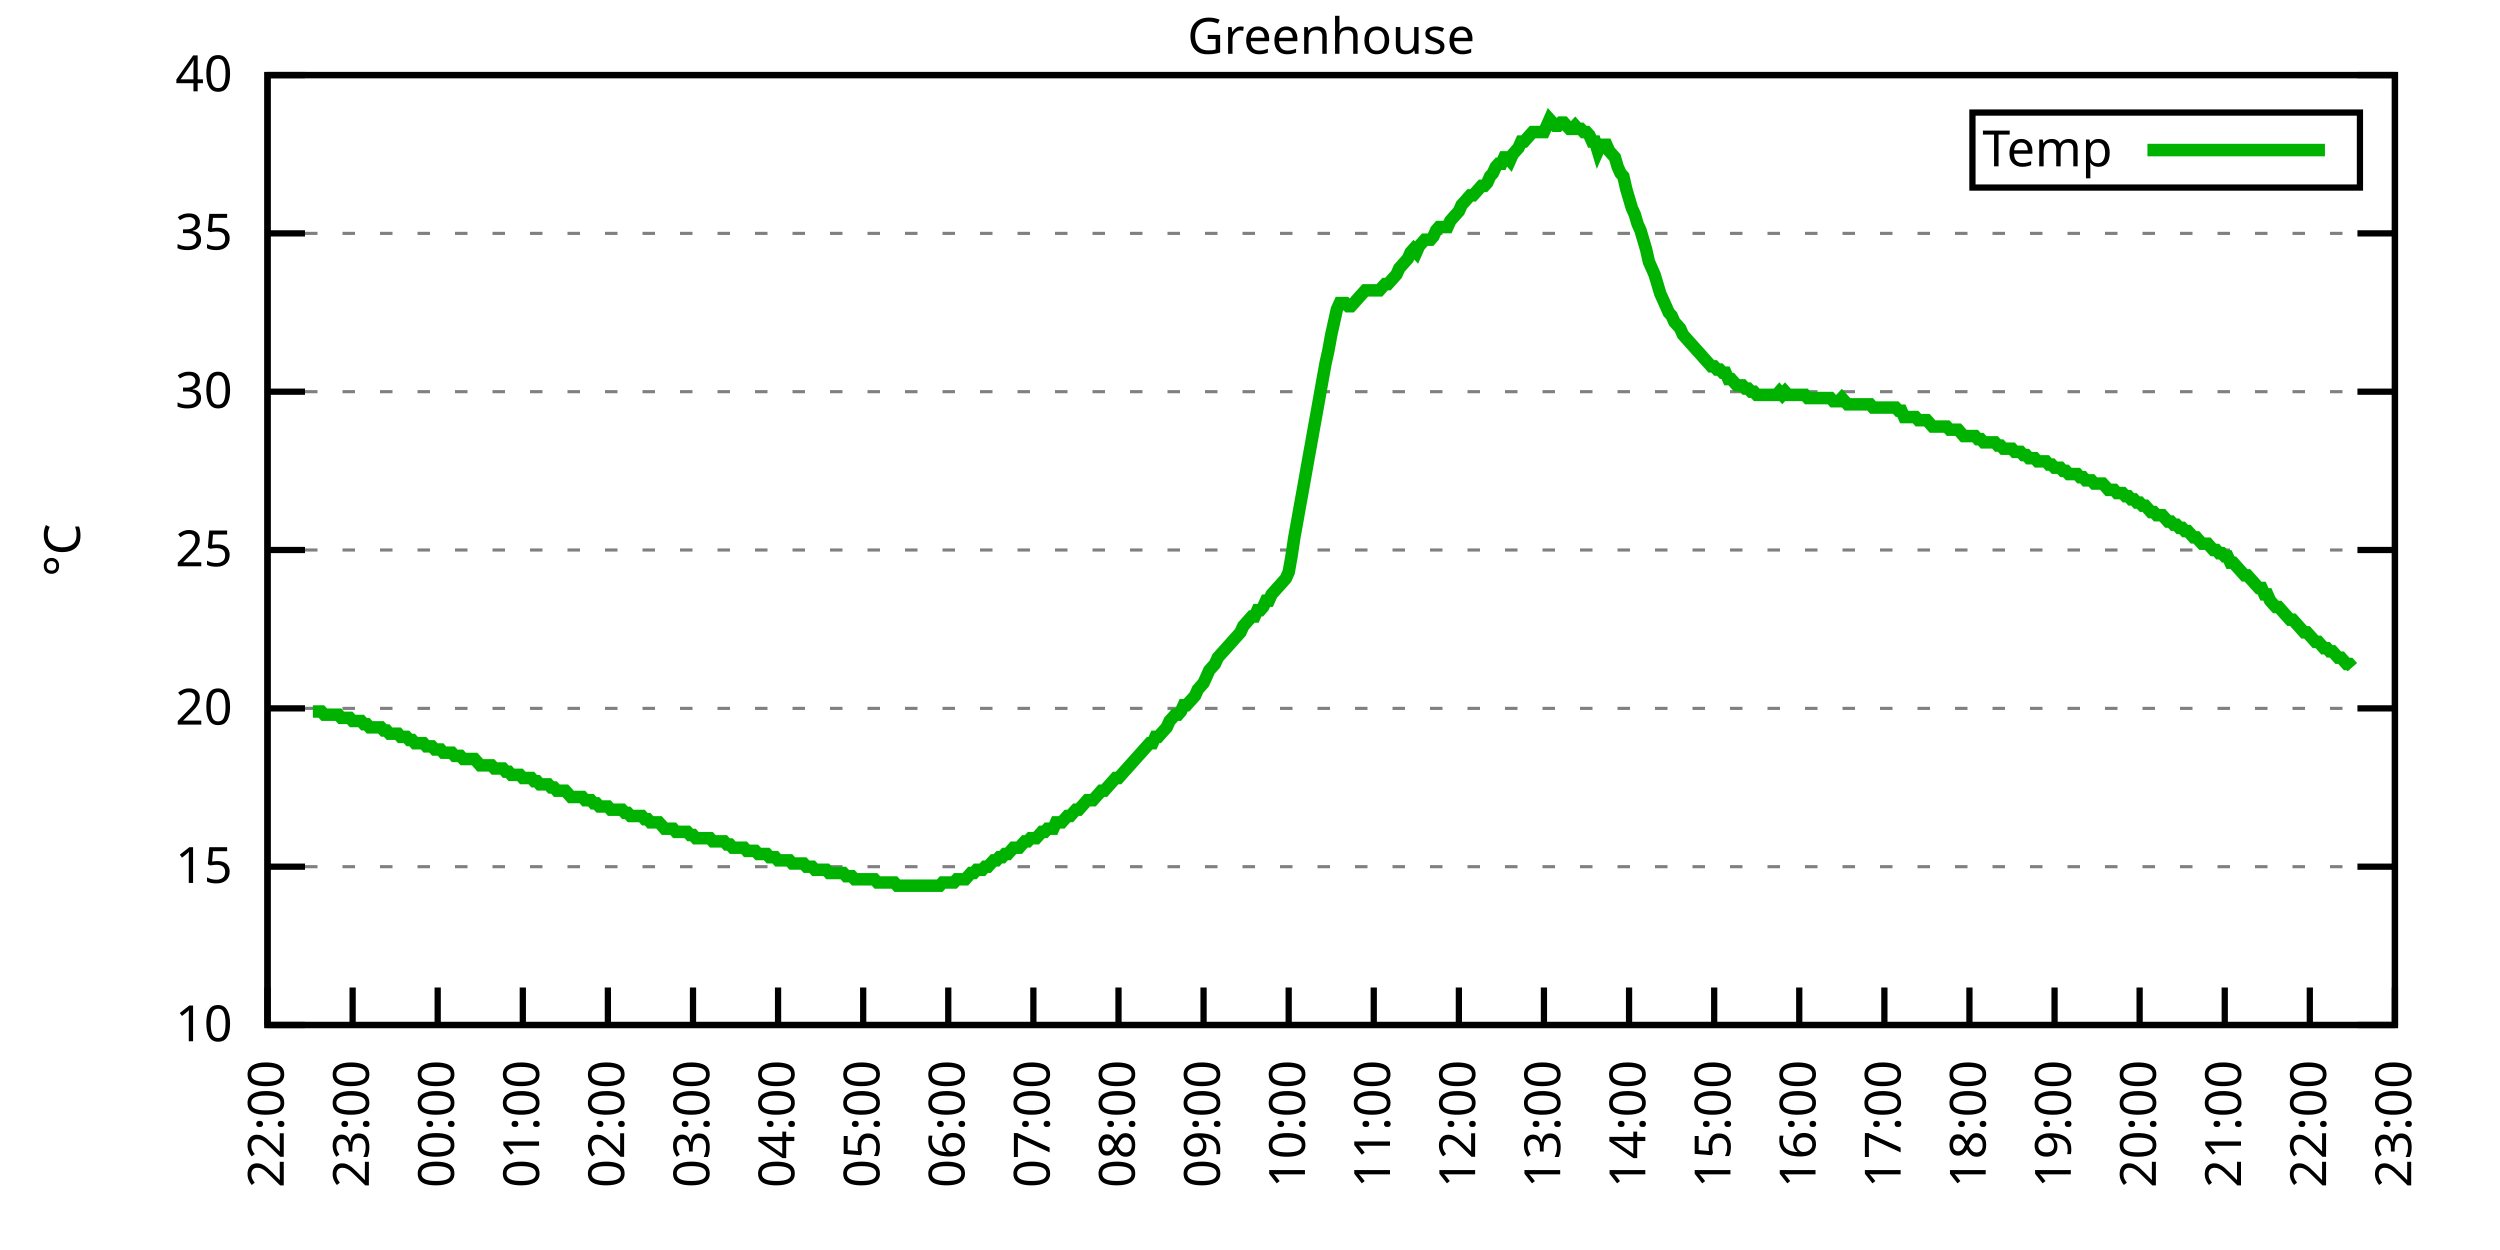
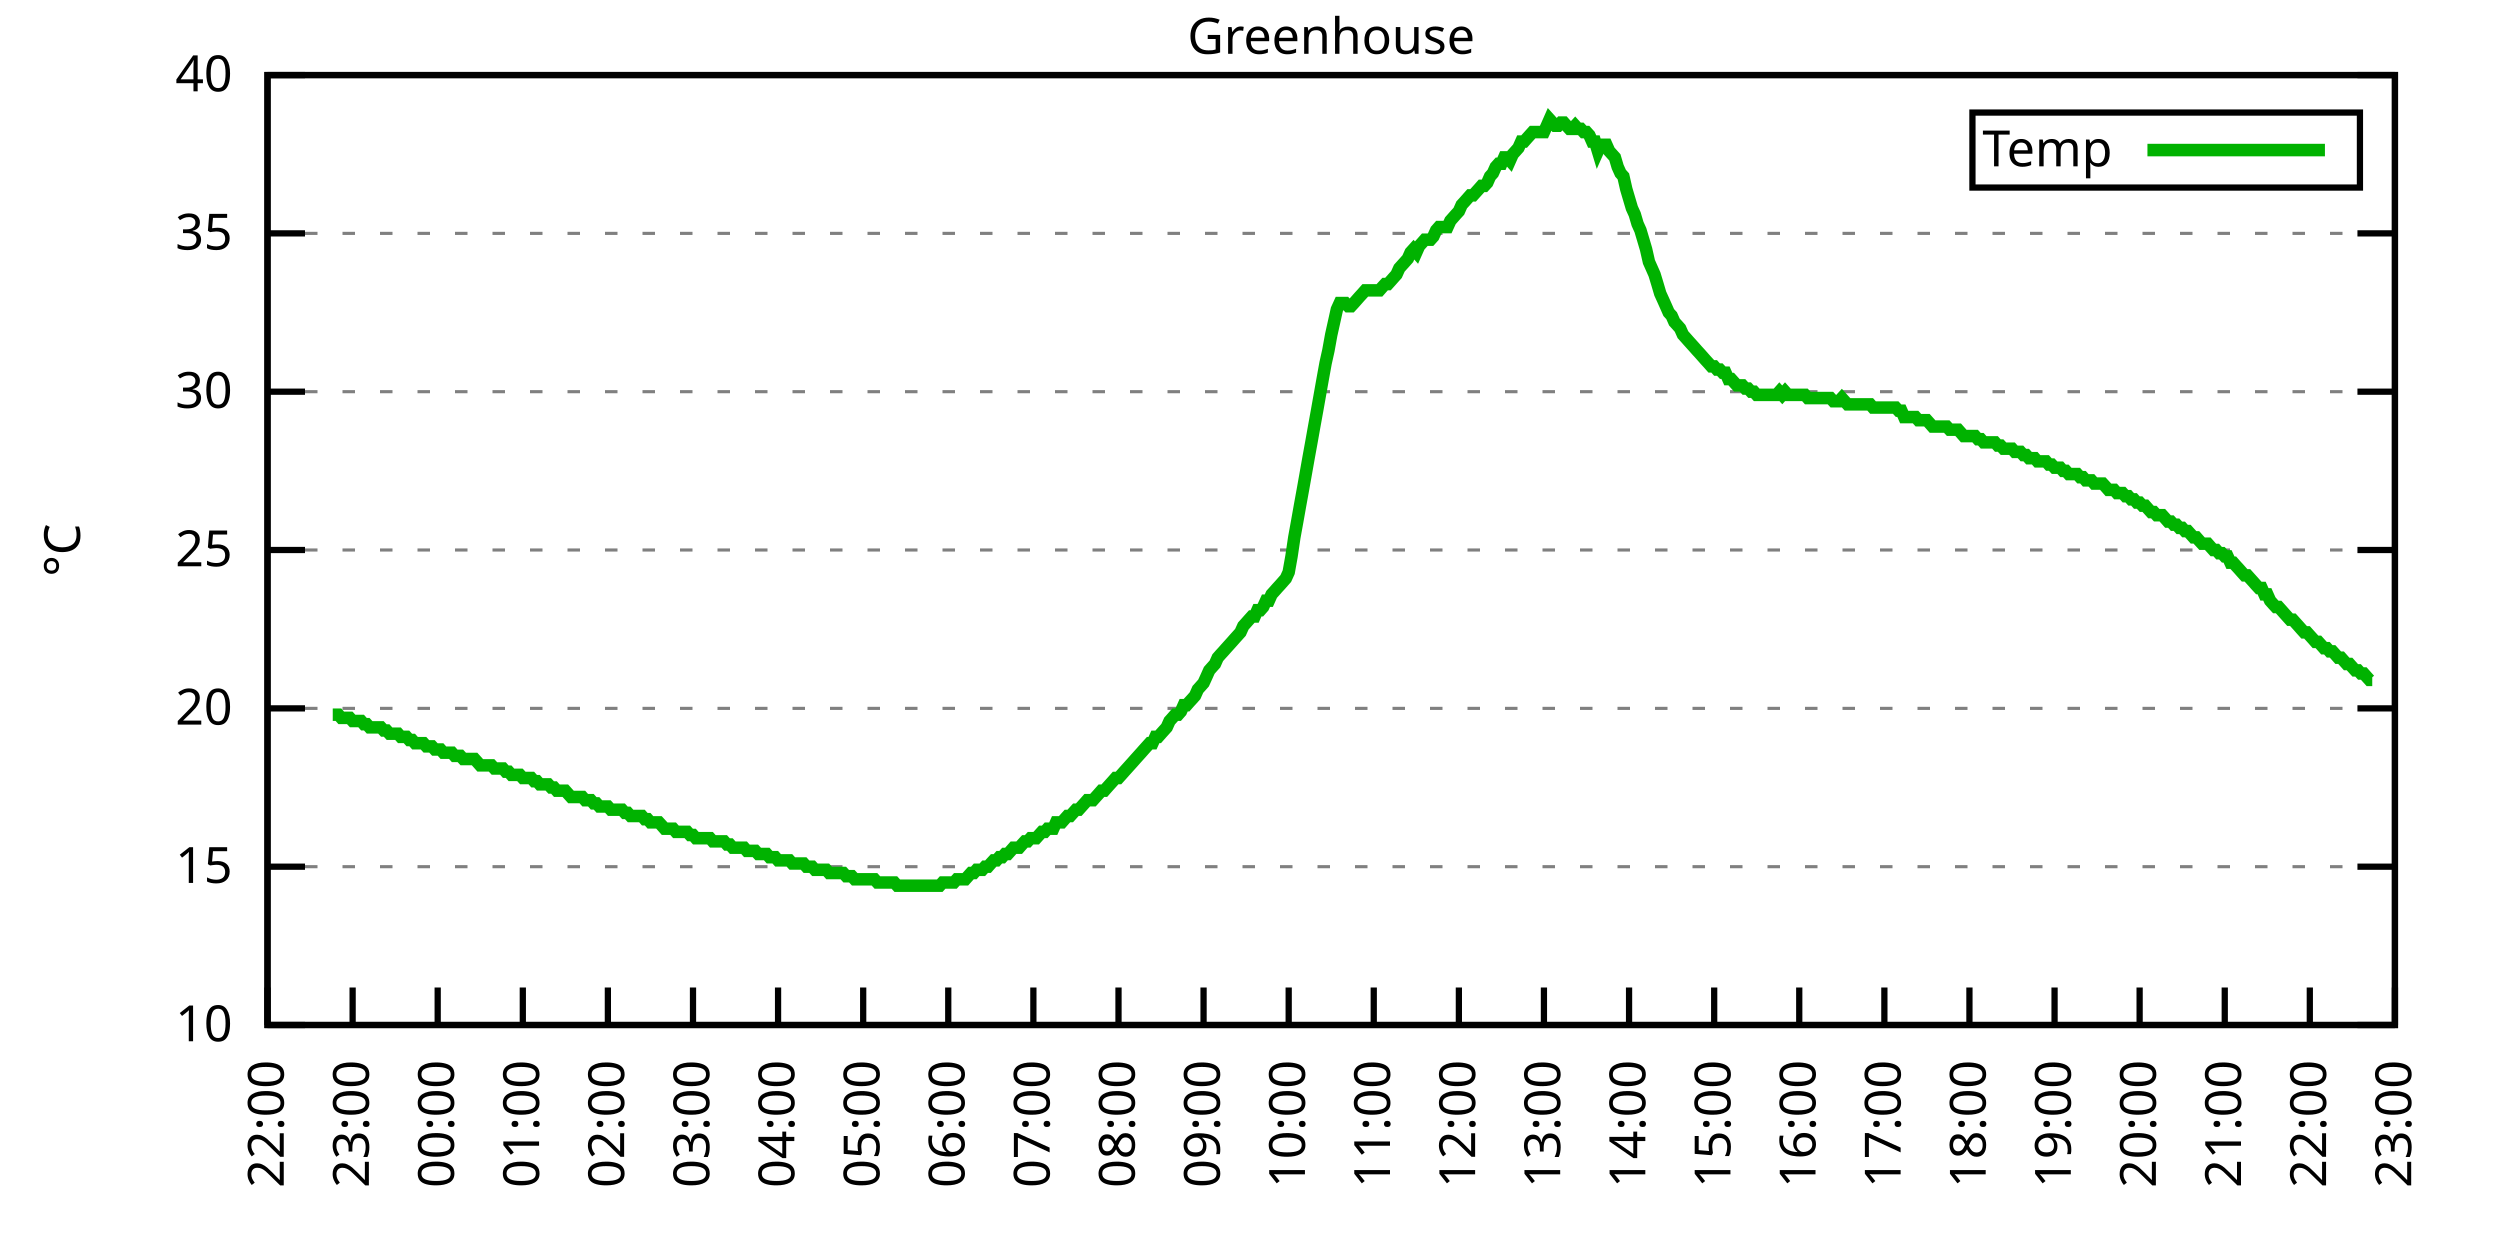
<svg xmlns="http://www.w3.org/2000/svg" xmlns:xlink="http://www.w3.org/1999/xlink" width="400" height="200" viewBox="0 0 400 200">
  <g id="gnuplot_canvas">
    <rect x="0" y="0" width="400" height="200" fill="none" />
    <defs>
      <circle id="gpDot" r="0.5" stroke-width="0.5" stroke="currentColor" />
      <path id="gpPt0" stroke-width="0.333" stroke="currentColor" d="M-1,0 h2 M0,-1 v2" />
      <path id="gpPt1" stroke-width="0.333" stroke="currentColor" d="M-1,-1 L1,1 M1,-1 L-1,1" />
      <path id="gpPt2" stroke-width="0.333" stroke="currentColor" d="M-1,0 L1,0 M0,-1 L0,1 M-1,-1 L1,1 M-1,1 L1,-1" />
      <rect id="gpPt3" stroke-width="0.333" stroke="currentColor" x="-1" y="-1" width="2" height="2" />
      <rect id="gpPt4" stroke-width="0.333" stroke="currentColor" fill="currentColor" x="-1" y="-1" width="2" height="2" />
      <circle id="gpPt5" stroke-width="0.333" stroke="currentColor" cx="0" cy="0" r="1" />
      <use xlink:href="#gpPt5" id="gpPt6" fill="currentColor" stroke="none" />
      <path id="gpPt7" stroke-width="0.333" stroke="currentColor" d="M0,-1.33 L-1.33,0.67 L1.33,0.67 z" />
      <use xlink:href="#gpPt7" id="gpPt8" fill="currentColor" stroke="none" />
      <use xlink:href="#gpPt7" id="gpPt9" stroke="currentColor" transform="rotate(180)" />
      <use xlink:href="#gpPt9" id="gpPt10" fill="currentColor" stroke="none" />
      <use xlink:href="#gpPt3" id="gpPt11" stroke="currentColor" transform="rotate(45)" />
      <use xlink:href="#gpPt11" id="gpPt12" fill="currentColor" stroke="none" />
      <path id="gpPt13" stroke-width="0.333" stroke="currentColor" d="M0,1.330 L1.265,0.411 L0.782,-1.067 L-0.782,-1.076 L-1.265,0.411 z" />
      <use xlink:href="#gpPt13" id="gpPt14" fill="currentColor" stroke="none" />
      <filter id="textbox" filterUnits="objectBoundingBox" x="0" y="0" height="1" width="1">
        <feFlood flood-color="white" flood-opacity="1" result="bgnd" />
        <feComposite in="SourceGraphic" in2="bgnd" operator="atop" />
      </filter>
      <filter id="greybox" filterUnits="objectBoundingBox" x="0" y="0" height="1" width="1">
        <feFlood flood-color="lightgrey" flood-opacity="1" result="grey" />
        <feComposite in="SourceGraphic" in2="grey" operator="atop" />
      </filter>
    </defs>
    <g fill="none" color="white" stroke="currentColor" stroke-width="1.00" stroke-linecap="butt" stroke-linejoin="miter">
</g>
    <g fill="none" color="black" stroke="currentColor" stroke-width="1.00" stroke-linecap="butt" stroke-linejoin="miter">
      <g stroke="none" shape-rendering="crispEdges">
        <polygon fill="rgb(255, 255, 255)" points="42.80,164.00 383.18,164.00 383.18,12.02 42.80,12.02 " />
      </g>
    </g>
    <g fill="none" color="black" stroke="currentColor" stroke-width="1.00" stroke-linecap="butt" stroke-linejoin="miter">
</g>
    <g fill="none" color="black" stroke="black" stroke-width="0.50" stroke-linecap="butt" stroke-linejoin="miter">
</g>
    <g fill="none" color="gray" stroke="currentColor" stroke-width="0.50" stroke-linecap="butt" stroke-linejoin="miter">
      <path stroke="gray" stroke-dasharray="2,4" class="gridline" d="M42.80,164.00 L383.19,164.00  " />
    </g>
    <g fill="none" color="gray" stroke="gray" stroke-width="1.00" stroke-linecap="butt" stroke-linejoin="miter">
</g>
    <g fill="none" color="black" stroke="currentColor" stroke-width="1.00" stroke-linecap="butt" stroke-linejoin="miter">
      <path stroke="black" d="M42.80,164.00 L48.80,164.00 M383.19,164.00 L377.19,164.00  " />
      <g transform="translate(37.20,166.60)" stroke="none" fill="black" font-family="Sans" font-size="8.00" text-anchor="end">
        <text>
          <tspan font-family="Sans"> 10</tspan>
        </text>
      </g>
    </g>
    <g fill="none" color="black" stroke="currentColor" stroke-width="1.00" stroke-linecap="butt" stroke-linejoin="miter">
</g>
    <g fill="none" color="black" stroke="black" stroke-width="0.50" stroke-linecap="butt" stroke-linejoin="miter">
</g>
    <g fill="none" color="gray" stroke="currentColor" stroke-width="0.50" stroke-linecap="butt" stroke-linejoin="miter">
      <path stroke="gray" stroke-dasharray="2,4" class="gridline" d="M42.80,138.67 L383.19,138.67  " />
    </g>
    <g fill="none" color="gray" stroke="gray" stroke-width="1.00" stroke-linecap="butt" stroke-linejoin="miter">
</g>
    <g fill="none" color="black" stroke="currentColor" stroke-width="1.00" stroke-linecap="butt" stroke-linejoin="miter">
      <path stroke="black" d="M42.80,138.67 L48.80,138.67 M383.19,138.67 L377.19,138.67  " />
      <g transform="translate(37.20,141.27)" stroke="none" fill="black" font-family="Sans" font-size="8.00" text-anchor="end">
        <text>
          <tspan font-family="Sans"> 15</tspan>
        </text>
      </g>
    </g>
    <g fill="none" color="black" stroke="currentColor" stroke-width="1.00" stroke-linecap="butt" stroke-linejoin="miter">
</g>
    <g fill="none" color="black" stroke="black" stroke-width="0.50" stroke-linecap="butt" stroke-linejoin="miter">
</g>
    <g fill="none" color="gray" stroke="currentColor" stroke-width="0.50" stroke-linecap="butt" stroke-linejoin="miter">
      <path stroke="gray" stroke-dasharray="2,4" class="gridline" d="M42.80,113.34 L383.19,113.34  " />
    </g>
    <g fill="none" color="gray" stroke="gray" stroke-width="1.00" stroke-linecap="butt" stroke-linejoin="miter">
</g>
    <g fill="none" color="black" stroke="currentColor" stroke-width="1.00" stroke-linecap="butt" stroke-linejoin="miter">
      <path stroke="black" d="M42.80,113.34 L48.80,113.34 M383.19,113.34 L377.19,113.34  " />
      <g transform="translate(37.20,115.94)" stroke="none" fill="black" font-family="Sans" font-size="8.00" text-anchor="end">
        <text>
          <tspan font-family="Sans"> 20</tspan>
        </text>
      </g>
    </g>
    <g fill="none" color="black" stroke="currentColor" stroke-width="1.00" stroke-linecap="butt" stroke-linejoin="miter">
</g>
    <g fill="none" color="black" stroke="black" stroke-width="0.50" stroke-linecap="butt" stroke-linejoin="miter">
</g>
    <g fill="none" color="gray" stroke="currentColor" stroke-width="0.50" stroke-linecap="butt" stroke-linejoin="miter">
      <path stroke="gray" stroke-dasharray="2,4" class="gridline" d="M42.80,88.00 L383.19,88.00  " />
    </g>
    <g fill="none" color="gray" stroke="gray" stroke-width="1.00" stroke-linecap="butt" stroke-linejoin="miter">
</g>
    <g fill="none" color="black" stroke="currentColor" stroke-width="1.00" stroke-linecap="butt" stroke-linejoin="miter">
      <path stroke="black" d="M42.80,88.00 L48.80,88.00 M383.19,88.00 L377.19,88.00  " />
      <g transform="translate(37.20,90.60)" stroke="none" fill="black" font-family="Sans" font-size="8.00" text-anchor="end">
        <text>
          <tspan font-family="Sans"> 25</tspan>
        </text>
      </g>
    </g>
    <g fill="none" color="black" stroke="currentColor" stroke-width="1.00" stroke-linecap="butt" stroke-linejoin="miter">
</g>
    <g fill="none" color="black" stroke="black" stroke-width="0.50" stroke-linecap="butt" stroke-linejoin="miter">
</g>
    <g fill="none" color="gray" stroke="currentColor" stroke-width="0.50" stroke-linecap="butt" stroke-linejoin="miter">
      <path stroke="gray" stroke-dasharray="2,4" class="gridline" d="M42.80,62.67 L383.19,62.67  " />
    </g>
    <g fill="none" color="gray" stroke="gray" stroke-width="1.00" stroke-linecap="butt" stroke-linejoin="miter">
</g>
    <g fill="none" color="black" stroke="currentColor" stroke-width="1.00" stroke-linecap="butt" stroke-linejoin="miter">
      <path stroke="black" d="M42.80,62.67 L48.80,62.67 M383.19,62.67 L377.19,62.67  " />
      <g transform="translate(37.20,65.27)" stroke="none" fill="black" font-family="Sans" font-size="8.00" text-anchor="end">
        <text>
          <tspan font-family="Sans"> 30</tspan>
        </text>
      </g>
    </g>
    <g fill="none" color="black" stroke="currentColor" stroke-width="1.00" stroke-linecap="butt" stroke-linejoin="miter">
</g>
    <g fill="none" color="black" stroke="black" stroke-width="0.50" stroke-linecap="butt" stroke-linejoin="miter">
</g>
    <g fill="none" color="gray" stroke="currentColor" stroke-width="0.50" stroke-linecap="butt" stroke-linejoin="miter">
      <path stroke="gray" stroke-dasharray="2,4" class="gridline" d="M42.80,37.34 L383.19,37.34  " />
    </g>
    <g fill="none" color="gray" stroke="gray" stroke-width="1.00" stroke-linecap="butt" stroke-linejoin="miter">
</g>
    <g fill="none" color="black" stroke="currentColor" stroke-width="1.00" stroke-linecap="butt" stroke-linejoin="miter">
      <path stroke="black" d="M42.80,37.34 L48.80,37.34 M383.19,37.34 L377.19,37.34  " />
      <g transform="translate(37.20,39.94)" stroke="none" fill="black" font-family="Sans" font-size="8.00" text-anchor="end">
        <text>
          <tspan font-family="Sans"> 35</tspan>
        </text>
      </g>
    </g>
    <g fill="none" color="black" stroke="currentColor" stroke-width="1.00" stroke-linecap="butt" stroke-linejoin="miter">
</g>
    <g fill="none" color="black" stroke="black" stroke-width="0.50" stroke-linecap="butt" stroke-linejoin="miter">
</g>
    <g fill="none" color="gray" stroke="currentColor" stroke-width="0.50" stroke-linecap="butt" stroke-linejoin="miter">
      <path stroke="gray" stroke-dasharray="2,4" class="gridline" d="M42.80,12.01 L383.19,12.01  " />
    </g>
    <g fill="none" color="gray" stroke="gray" stroke-width="1.00" stroke-linecap="butt" stroke-linejoin="miter">
</g>
    <g fill="none" color="black" stroke="currentColor" stroke-width="1.00" stroke-linecap="butt" stroke-linejoin="miter">
      <path stroke="black" d="M42.80,12.01 L48.80,12.01 M383.19,12.01 L377.19,12.01  " />
      <g transform="translate(37.20,14.61)" stroke="none" fill="black" font-family="Sans" font-size="8.00" text-anchor="end">
        <text>
          <tspan font-family="Sans"> 40</tspan>
        </text>
      </g>
    </g>
    <g fill="none" color="black" stroke="currentColor" stroke-width="1.00" stroke-linecap="butt" stroke-linejoin="miter">
      <path stroke="black" d="M42.80,164.00 L42.80,158.00  " />
      <g transform="translate(45.40,169.60) rotate(270.00)" stroke="none" fill="black" font-family="Sans" font-size="8.00" text-anchor="end">
        <text>
          <tspan font-family="Sans">22:00</tspan>
        </text>
      </g>
    </g>
    <g fill="none" color="black" stroke="currentColor" stroke-width="1.00" stroke-linecap="butt" stroke-linejoin="miter">
      <path stroke="black" d="M56.42,164.00 L56.42,158.00  " />
      <g transform="translate(59.02,169.60) rotate(270.00)" stroke="none" fill="black" font-family="Sans" font-size="8.00" text-anchor="end">
        <text>
          <tspan font-family="Sans">23:00</tspan>
        </text>
      </g>
    </g>
    <g fill="none" color="black" stroke="currentColor" stroke-width="1.00" stroke-linecap="butt" stroke-linejoin="miter">
      <path stroke="black" d="M70.03,164.00 L70.03,158.00  " />
      <g transform="translate(72.63,169.60) rotate(270.00)" stroke="none" fill="black" font-family="Sans" font-size="8.00" text-anchor="end">
        <text>
          <tspan font-family="Sans">00:00</tspan>
        </text>
      </g>
    </g>
    <g fill="none" color="black" stroke="currentColor" stroke-width="1.00" stroke-linecap="butt" stroke-linejoin="miter">
      <path stroke="black" d="M83.65,164.00 L83.65,158.00  " />
      <g transform="translate(86.25,169.60) rotate(270.00)" stroke="none" fill="black" font-family="Sans" font-size="8.00" text-anchor="end">
        <text>
          <tspan font-family="Sans">01:00</tspan>
        </text>
      </g>
    </g>
    <g fill="none" color="black" stroke="currentColor" stroke-width="1.00" stroke-linecap="butt" stroke-linejoin="miter">
      <path stroke="black" d="M97.26,164.00 L97.26,158.00  " />
      <g transform="translate(99.86,169.60) rotate(270.00)" stroke="none" fill="black" font-family="Sans" font-size="8.00" text-anchor="end">
        <text>
          <tspan font-family="Sans">02:00</tspan>
        </text>
      </g>
    </g>
    <g fill="none" color="black" stroke="currentColor" stroke-width="1.00" stroke-linecap="butt" stroke-linejoin="miter">
      <path stroke="black" d="M110.88,164.00 L110.88,158.00  " />
      <g transform="translate(113.48,169.60) rotate(270.00)" stroke="none" fill="black" font-family="Sans" font-size="8.00" text-anchor="end">
        <text>
          <tspan font-family="Sans">03:00</tspan>
        </text>
      </g>
    </g>
    <g fill="none" color="black" stroke="currentColor" stroke-width="1.00" stroke-linecap="butt" stroke-linejoin="miter">
      <path stroke="black" d="M124.49,164.00 L124.49,158.00  " />
      <g transform="translate(127.09,169.60) rotate(270.00)" stroke="none" fill="black" font-family="Sans" font-size="8.00" text-anchor="end">
        <text>
          <tspan font-family="Sans">04:00</tspan>
        </text>
      </g>
    </g>
    <g fill="none" color="black" stroke="currentColor" stroke-width="1.00" stroke-linecap="butt" stroke-linejoin="miter">
      <path stroke="black" d="M138.11,164.00 L138.11,158.00  " />
      <g transform="translate(140.71,169.60) rotate(270.00)" stroke="none" fill="black" font-family="Sans" font-size="8.00" text-anchor="end">
        <text>
          <tspan font-family="Sans">05:00</tspan>
        </text>
      </g>
    </g>
    <g fill="none" color="black" stroke="currentColor" stroke-width="1.00" stroke-linecap="butt" stroke-linejoin="miter">
      <path stroke="black" d="M151.72,164.00 L151.72,158.00  " />
      <g transform="translate(154.32,169.60) rotate(270.00)" stroke="none" fill="black" font-family="Sans" font-size="8.00" text-anchor="end">
        <text>
          <tspan font-family="Sans">06:00</tspan>
        </text>
      </g>
    </g>
    <g fill="none" color="black" stroke="currentColor" stroke-width="1.00" stroke-linecap="butt" stroke-linejoin="miter">
      <path stroke="black" d="M165.34,164.00 L165.34,158.00  " />
      <g transform="translate(167.94,169.60) rotate(270.00)" stroke="none" fill="black" font-family="Sans" font-size="8.00" text-anchor="end">
        <text>
          <tspan font-family="Sans">07:00</tspan>
        </text>
      </g>
    </g>
    <g fill="none" color="black" stroke="currentColor" stroke-width="1.00" stroke-linecap="butt" stroke-linejoin="miter">
      <path stroke="black" d="M178.96,164.00 L178.96,158.00  " />
      <g transform="translate(181.56,169.60) rotate(270.00)" stroke="none" fill="black" font-family="Sans" font-size="8.00" text-anchor="end">
        <text>
          <tspan font-family="Sans">08:00</tspan>
        </text>
      </g>
    </g>
    <g fill="none" color="black" stroke="currentColor" stroke-width="1.00" stroke-linecap="butt" stroke-linejoin="miter">
      <path stroke="black" d="M192.57,164.00 L192.57,158.00  " />
      <g transform="translate(195.17,169.60) rotate(270.00)" stroke="none" fill="black" font-family="Sans" font-size="8.00" text-anchor="end">
        <text>
          <tspan font-family="Sans">09:00</tspan>
        </text>
      </g>
    </g>
    <g fill="none" color="black" stroke="currentColor" stroke-width="1.00" stroke-linecap="butt" stroke-linejoin="miter">
      <path stroke="black" d="M206.19,164.00 L206.19,158.00  " />
      <g transform="translate(208.79,169.60) rotate(270.00)" stroke="none" fill="black" font-family="Sans" font-size="8.00" text-anchor="end">
        <text>
          <tspan font-family="Sans">10:00</tspan>
        </text>
      </g>
    </g>
    <g fill="none" color="black" stroke="currentColor" stroke-width="1.00" stroke-linecap="butt" stroke-linejoin="miter">
      <path stroke="black" d="M219.80,164.00 L219.80,158.00  " />
      <g transform="translate(222.40,169.60) rotate(270.00)" stroke="none" fill="black" font-family="Sans" font-size="8.00" text-anchor="end">
        <text>
          <tspan font-family="Sans">11:00</tspan>
        </text>
      </g>
    </g>
    <g fill="none" color="black" stroke="currentColor" stroke-width="1.00" stroke-linecap="butt" stroke-linejoin="miter">
      <path stroke="black" d="M233.42,164.00 L233.42,158.00  " />
      <g transform="translate(236.02,169.60) rotate(270.00)" stroke="none" fill="black" font-family="Sans" font-size="8.00" text-anchor="end">
        <text>
          <tspan font-family="Sans">12:00</tspan>
        </text>
      </g>
    </g>
    <g fill="none" color="black" stroke="currentColor" stroke-width="1.00" stroke-linecap="butt" stroke-linejoin="miter">
      <path stroke="black" d="M247.03,164.00 L247.03,158.00  " />
      <g transform="translate(249.63,169.60) rotate(270.00)" stroke="none" fill="black" font-family="Sans" font-size="8.00" text-anchor="end">
        <text>
          <tspan font-family="Sans">13:00</tspan>
        </text>
      </g>
    </g>
    <g fill="none" color="black" stroke="currentColor" stroke-width="1.00" stroke-linecap="butt" stroke-linejoin="miter">
      <path stroke="black" d="M260.65,164.00 L260.65,158.00  " />
      <g transform="translate(263.25,169.60) rotate(270.00)" stroke="none" fill="black" font-family="Sans" font-size="8.00" text-anchor="end">
        <text>
          <tspan font-family="Sans">14:00</tspan>
        </text>
      </g>
    </g>
    <g fill="none" color="black" stroke="currentColor" stroke-width="1.00" stroke-linecap="butt" stroke-linejoin="miter">
      <path stroke="black" d="M274.27,164.00 L274.27,158.00  " />
      <g transform="translate(276.87,169.60) rotate(270.00)" stroke="none" fill="black" font-family="Sans" font-size="8.00" text-anchor="end">
        <text>
          <tspan font-family="Sans">15:00</tspan>
        </text>
      </g>
    </g>
    <g fill="none" color="black" stroke="currentColor" stroke-width="1.00" stroke-linecap="butt" stroke-linejoin="miter">
      <path stroke="black" d="M287.88,164.00 L287.88,158.00  " />
      <g transform="translate(290.48,169.60) rotate(270.00)" stroke="none" fill="black" font-family="Sans" font-size="8.00" text-anchor="end">
        <text>
          <tspan font-family="Sans">16:00</tspan>
        </text>
      </g>
    </g>
    <g fill="none" color="black" stroke="currentColor" stroke-width="1.00" stroke-linecap="butt" stroke-linejoin="miter">
      <path stroke="black" d="M301.50,164.00 L301.50,158.00  " />
      <g transform="translate(304.10,169.60) rotate(270.00)" stroke="none" fill="black" font-family="Sans" font-size="8.00" text-anchor="end">
        <text>
          <tspan font-family="Sans">17:00</tspan>
        </text>
      </g>
    </g>
    <g fill="none" color="black" stroke="currentColor" stroke-width="1.00" stroke-linecap="butt" stroke-linejoin="miter">
      <path stroke="black" d="M315.11,164.00 L315.11,158.00  " />
      <g transform="translate(317.71,169.60) rotate(270.00)" stroke="none" fill="black" font-family="Sans" font-size="8.00" text-anchor="end">
        <text>
          <tspan font-family="Sans">18:00</tspan>
        </text>
      </g>
    </g>
    <g fill="none" color="black" stroke="currentColor" stroke-width="1.00" stroke-linecap="butt" stroke-linejoin="miter">
      <path stroke="black" d="M328.73,164.00 L328.73,158.00  " />
      <g transform="translate(331.33,169.60) rotate(270.00)" stroke="none" fill="black" font-family="Sans" font-size="8.00" text-anchor="end">
        <text>
          <tspan font-family="Sans">19:00</tspan>
        </text>
      </g>
    </g>
    <g fill="none" color="black" stroke="currentColor" stroke-width="1.00" stroke-linecap="butt" stroke-linejoin="miter">
      <path stroke="black" d="M342.34,164.00 L342.34,158.00  " />
      <g transform="translate(344.94,169.60) rotate(270.00)" stroke="none" fill="black" font-family="Sans" font-size="8.00" text-anchor="end">
        <text>
          <tspan font-family="Sans">20:00</tspan>
        </text>
      </g>
    </g>
    <g fill="none" color="black" stroke="currentColor" stroke-width="1.00" stroke-linecap="butt" stroke-linejoin="miter">
      <path stroke="black" d="M355.96,164.00 L355.96,158.00  " />
      <g transform="translate(358.56,169.60) rotate(270.00)" stroke="none" fill="black" font-family="Sans" font-size="8.00" text-anchor="end">
        <text>
          <tspan font-family="Sans">21:00</tspan>
        </text>
      </g>
    </g>
    <g fill="none" color="black" stroke="currentColor" stroke-width="1.00" stroke-linecap="butt" stroke-linejoin="miter">
      <path stroke="black" d="M369.57,164.00 L369.57,158.00  " />
      <g transform="translate(372.17,169.60) rotate(270.00)" stroke="none" fill="black" font-family="Sans" font-size="8.00" text-anchor="end">
        <text>
          <tspan font-family="Sans">22:00</tspan>
        </text>
      </g>
    </g>
    <g fill="none" color="black" stroke="currentColor" stroke-width="1.00" stroke-linecap="butt" stroke-linejoin="miter">
      <path stroke="black" d="M383.19,164.00 L383.19,158.00  " />
      <g transform="translate(385.79,169.60) rotate(270.00)" stroke="none" fill="black" font-family="Sans" font-size="8.00" text-anchor="end">
        <text>
          <tspan font-family="Sans">23:00</tspan>
        </text>
      </g>
    </g>
    <g fill="none" color="black" stroke="currentColor" stroke-width="1.00" stroke-linecap="butt" stroke-linejoin="miter">
</g>
    <g fill="none" color="black" stroke="currentColor" stroke-width="1.00" stroke-linecap="butt" stroke-linejoin="miter">
      <path stroke="black" d="M42.80,12.01 L42.80,164.00 L383.19,164.00 L383.19,12.01 L42.80,12.01 Z  " />
    </g>
    <g fill="none" color="black" stroke="currentColor" stroke-width="1.00" stroke-linecap="butt" stroke-linejoin="miter">
</g>
    <g fill="none" color="black" stroke="currentColor" stroke-width="1.00" stroke-linecap="butt" stroke-linejoin="miter">
      <path stroke="black" d="M315.59,30.01 L315.59,18.01 L377.59,18.01 L377.59,30.01 L315.59,30.01 Z  " />
    </g>
    <g id="Greenhouse_plot_1">
      <g fill="none" color="white" stroke="black" stroke-width="2.00" stroke-linecap="butt" stroke-linejoin="miter">
</g>
      <g fill="none" color="black" stroke="currentColor" stroke-width="2.00" stroke-linecap="butt" stroke-linejoin="miter">
        <g transform="translate(337.99,26.61)" stroke="none" fill="black" font-family="Sans" font-size="8.00" text-anchor="end">
          <text>
            <tspan font-family="Sans">Temp</tspan>
          </text>
        </g>
      </g>
      <g fill="none" color="black" stroke="currentColor" stroke-width="2.00" stroke-linecap="butt" stroke-linejoin="miter">
-         <path stroke="rgb(  0, 178,   0)" d="M343.59,24.01 L371.99,24.01 M50.06,113.84 L50.52,113.84 L50.97,113.84 L51.42,113.84 L51.88,114.35 L52.33,114.35   L52.78,114.35 L53.24,114.35 L53.69,114.35 L54.15,114.35 L54.60,114.86 L55.05,114.86 L55.51,114.86 L55.96,114.86   L56.42,115.36 L56.87,115.36 L57.32,115.36 L57.78,115.36 L58.23,115.87 L58.68,115.87 L59.14,116.38 L59.59,116.38   L60.05,116.38 L60.50,116.38 L60.95,116.38 L61.41,116.88 L61.86,116.88 L62.32,117.39 L62.77,117.39 L63.22,117.39   L63.68,117.39 L64.13,117.90 L64.58,117.90 L65.04,117.90 L65.49,118.40 L65.95,118.40 L66.40,118.91 L66.85,118.91   L67.31,118.91 L67.76,118.91 L68.22,119.42 L68.67,119.42 L69.12,119.42 L69.58,119.92 L70.03,119.92 L70.49,119.92   L70.94,120.43 L71.39,120.43 L71.85,120.43 L72.30,120.43 L72.75,120.94 L73.21,120.94 L73.66,120.94 L74.12,121.44   L74.57,121.44 L75.02,121.44 L75.48,121.44 L75.93,121.44 L76.39,121.95 L76.84,122.46 L77.29,122.46 L77.75,122.46   L78.20,122.46 L78.65,122.46 L79.11,122.96 L79.56,122.96 L80.02,122.96 L80.47,122.96 L80.92,123.47 L81.38,123.47   L81.83,123.98 L82.29,123.98 L82.74,123.98 L83.19,123.98 L83.65,124.48 L84.10,124.48 L84.55,124.48 L85.01,124.48   L85.46,124.99 L85.92,124.99 L86.37,125.50 L86.82,125.50 L87.28,125.50 L87.73,125.50 L88.19,126.00 L88.64,126.00   L89.09,126.51 L89.55,126.51 L90.00,126.51 L90.45,126.51 L90.91,127.02 L91.36,127.52 L91.82,127.52 L92.27,127.52   L92.72,127.52 L93.18,127.52 L93.63,128.03 L94.09,128.03 L94.54,128.03 L94.99,128.54 L95.45,128.54 L95.90,129.04   L96.35,129.04 L96.81,129.04 L97.26,129.04 L97.72,129.55 L98.17,129.55 L98.62,129.55 L99.08,129.55 L99.53,129.55   L99.99,130.06 L100.44,130.06 L100.89,130.56 L101.35,130.56 L101.80,130.56 L102.25,130.56 L102.71,130.56 L103.16,131.07   L103.62,131.07 L104.07,131.58 L104.52,131.58 L104.98,131.58 L105.43,131.58 L105.89,132.08 L106.34,132.59 L106.79,132.59   L107.25,132.59 L107.70,132.59 L108.15,133.10 L108.61,133.10 L109.06,133.10 L109.52,133.10 L109.97,133.10 L110.42,133.60   L110.88,133.60 L111.33,134.11 L111.79,134.11 L112.24,134.11 L112.69,134.11 L113.15,134.11 L113.60,134.11 L114.05,134.62   L114.51,134.62 L114.96,134.62 L115.42,134.62 L115.87,134.62 L116.32,135.12 L116.78,135.12 L117.23,135.63 L117.69,135.63   L118.14,135.63 L118.59,135.63 L119.05,135.63 L119.50,136.14 L119.96,136.14 L120.41,136.14 L120.86,136.14 L121.32,136.64   L121.77,136.64 L122.22,136.64 L122.68,136.64 L123.13,137.15 L123.59,137.15 L124.04,137.15 L124.49,137.66 L124.95,137.66   L125.40,137.66 L125.86,137.66 L126.31,137.66 L126.76,138.16 L127.22,138.16 L127.67,138.16 L128.12,138.16 L128.58,138.16   L129.03,138.67 L129.49,138.67 L129.94,138.67 L130.39,139.17 L130.85,139.17 L131.30,139.17 L131.76,139.17 L132.21,139.17   L132.66,139.68 L133.12,139.68 L133.57,139.68 L134.02,139.68 L134.48,139.68 L134.93,139.68 L135.39,140.19 L135.84,140.19   L136.29,140.19 L136.75,140.69 L137.20,140.69 L137.66,140.69 L138.11,140.69 L138.56,140.69 L139.02,140.69 L139.47,140.69   L139.92,140.69 L140.38,141.20 L140.83,141.20 L141.29,141.20 L141.74,141.20 L142.19,141.20 L142.65,141.20 L143.10,141.20   L143.56,141.71 L144.01,141.71 L144.46,141.71 L144.92,141.71 L145.37,141.71 L145.82,141.71 L146.28,141.71 L146.73,141.71   L147.19,141.71 L147.64,141.71 L148.09,141.71 L148.55,141.71 L149.00,141.71 L149.46,141.71 L149.91,141.71 L150.36,141.71   L150.82,141.20 L151.27,141.20 L151.72,141.20 L152.18,141.20 L152.63,141.20 L153.09,140.69 L153.54,140.69 L153.99,140.69   L154.45,140.69 L154.90,140.19 L155.36,139.68 L155.81,139.68 L156.26,139.17 L156.72,139.17 L157.17,139.17 L157.62,138.67   L158.08,138.67 L158.53,138.16 L158.99,137.66 L159.44,137.66 L159.89,137.15 L160.35,137.15 L160.80,136.64 L161.26,136.64   L161.71,136.14 L162.16,135.63 L162.62,135.63 L163.07,135.63 L163.52,135.12 L163.98,134.62 L164.43,134.62 L164.89,134.11   L165.34,134.11 L165.79,134.11 L166.25,133.60 L166.70,133.10 L167.16,133.10 L167.61,132.59 L168.06,132.59 L168.52,132.59   L168.97,131.58 L169.43,131.58 L169.88,131.58 L170.33,131.07 L170.79,130.56 L171.24,130.56 L171.69,130.06 L172.15,129.55   L172.60,129.55 L173.06,129.04 L173.51,128.54 L173.96,128.03 L174.42,128.03 L174.87,128.03 L175.33,127.52 L175.78,127.02   L176.23,126.51 L176.69,126.51 L177.14,126.00 L177.59,125.50 L178.05,124.99 L178.50,124.48 L178.96,124.48 L179.41,123.98   L179.86,123.47 L180.32,122.96 L180.77,122.46 L181.23,121.95 L181.68,121.44 L182.13,120.94 L182.59,120.43 L183.04,119.92   L183.49,119.42 L183.95,118.91 L184.40,118.91 L184.86,117.90 L185.31,117.90 L185.76,117.39 L186.22,116.88 L186.67,116.38   L187.13,115.36 L187.58,114.86 L188.03,114.35 L188.49,114.35 L188.94,113.84 L189.39,112.83 L189.85,112.83 L190.30,112.32   L190.76,111.82 L191.21,111.31 L191.66,110.30 L192.12,109.79 L192.57,109.28 L193.03,108.27 L193.48,107.26 L193.93,106.75   L194.39,106.24 L194.84,105.23 L195.29,104.72 L195.75,104.22 L196.20,103.71 L196.66,103.20 L197.11,102.70 L197.56,102.19   L198.02,101.68 L198.47,101.18 L198.93,100.16 L199.38,99.66 L199.83,99.15 L200.29,98.64 L200.74,98.64 L201.19,97.63   L201.65,97.63 L202.10,97.12 L202.56,96.11 L203.01,96.11 L203.46,95.10 L203.92,94.59 L204.37,94.08 L204.83,93.58   L205.28,93.07 L205.73,92.56 L206.19,91.55 L206.64,89.02 L207.09,85.98 L207.55,83.45 L208.00,80.91 L208.46,78.38   L208.91,75.85 L209.36,73.31 L209.82,70.78 L210.27,68.25 L210.73,65.71 L211.18,63.18 L211.63,60.65 L212.09,58.11   L212.54,56.09 L213.00,53.55 L213.45,51.53 L213.90,49.50 L214.36,48.49 L214.81,48.49 L215.26,48.49 L215.72,48.99   L216.17,48.99 L216.63,48.49 L217.08,47.98 L217.53,47.47 L217.99,46.97 L218.44,46.46 L218.90,46.46 L219.35,46.46   L219.80,46.46 L220.26,46.46 L220.71,46.46 L221.16,45.95 L221.62,45.45 L222.07,45.45 L222.53,44.94 L222.98,44.43   L223.43,43.93 L223.89,42.91 L224.34,42.41 L224.80,41.90 L225.25,41.39 L225.70,40.38 L226.16,39.87 L226.61,40.38   L227.06,39.37 L227.52,38.86 L227.97,38.35 L228.43,38.35 L228.88,38.35 L229.33,37.85 L229.79,36.84 L230.24,36.33   L230.70,36.33 L231.15,36.33 L231.60,36.33 L232.06,35.32 L232.51,34.81 L232.96,34.30 L233.42,33.80 L233.87,32.78   L234.33,32.28 L234.78,31.77 L235.23,31.26 L235.69,31.26 L236.14,30.76 L236.60,30.25 L237.05,29.74 L237.50,29.74   L237.96,29.24 L238.41,28.22 L238.86,27.72 L239.32,26.70 L239.77,26.20 L240.23,26.20 L240.68,25.18 L241.13,25.18   L241.59,25.69 L242.04,24.68 L242.50,24.17 L242.95,23.66 L243.40,22.65 L243.86,22.65 L244.31,22.14 L244.76,21.64   L245.22,21.13 L245.67,21.13 L246.13,21.13 L246.58,21.13 L247.03,21.13 L247.49,20.12 L247.94,19.10 L248.40,19.61   L248.85,20.12 L249.30,20.12 L249.76,19.61 L250.21,19.61 L250.66,20.12 L251.12,20.62 L251.57,20.62 L252.03,20.12   L252.48,20.62 L252.93,20.62 L253.39,21.13 L253.84,21.13 L254.30,21.64 L254.75,22.65 L255.20,22.65 L255.66,24.17   L256.11,23.16 L256.56,23.16 L257.02,23.16 L257.47,24.17 L257.93,24.68 L258.38,25.18 L258.83,26.70 L259.29,27.72   L259.74,28.22 L260.20,30.25 L260.65,31.77 L261.10,33.29 L261.56,34.30 L262.01,35.82 L262.47,36.84 L262.92,38.35   L263.37,39.87 L263.83,41.90 L264.28,42.91 L264.73,43.93 L265.19,45.45 L265.64,46.97 L266.10,47.98 L266.55,48.99   L267.00,50.01 L267.46,50.51 L267.91,51.53 L268.37,52.03 L268.82,52.54 L269.27,53.55 L269.73,54.06 L270.18,54.57   L270.63,55.07 L271.09,55.58 L271.54,56.09 L272.00,56.59 L272.45,57.10 L272.90,57.61 L273.36,58.11 L273.81,58.62   L274.27,58.62 L274.72,59.13 L275.17,59.13 L275.63,59.63 L276.08,59.63 L276.53,60.65 L276.99,60.65 L277.44,61.15   L277.90,61.66 L278.35,61.66 L278.80,61.66 L279.26,62.17 L279.71,62.17 L280.17,62.67 L280.62,62.67 L281.07,63.18   L281.53,63.18 L281.98,63.18 L282.43,63.18 L282.89,63.18 L283.34,63.18 L283.80,63.18 L284.25,63.18 L284.70,62.67   L285.16,63.18 L285.61,62.67 L286.07,63.18 L286.52,63.18 L286.97,63.18 L287.43,63.18 L287.88,63.18 L288.33,63.18   L288.79,63.18 L289.24,63.69 L289.70,63.69 L290.15,63.69 L290.60,63.69 L291.06,63.69 L291.51,63.69 L291.97,63.69   L292.42,63.69 L292.87,63.69 L293.33,64.19 L293.78,64.19 L294.23,64.19 L294.69,63.69 L295.14,64.19 L295.60,64.70   L296.05,64.70 L296.50,64.70 L296.96,64.70 L297.41,64.70 L297.87,64.70 L298.32,64.70 L298.77,64.70 L299.23,64.70   L299.68,65.21 L300.13,65.21 L300.59,65.21 L301.04,65.21 L301.50,65.21 L301.95,65.21 L302.40,65.21 L302.86,65.21   L303.31,65.21 L303.77,65.71 L304.22,65.71 L304.67,66.73 L305.13,66.73 L305.58,66.73 L306.03,66.73 L306.49,66.73   L306.94,67.23 L307.40,67.23 L307.85,67.23 L308.30,67.23 L308.76,67.74 L309.21,68.25 L309.67,68.25 L310.12,68.25   L310.57,68.25 L311.03,68.25 L311.48,68.25 L311.94,68.75 L312.39,68.75 L312.84,68.75 L313.30,68.75 L313.75,69.26   L314.20,69.77 L314.66,69.77 L315.11,69.77 L315.57,69.77 L316.02,69.77 L316.47,70.27 L316.93,70.27 L317.38,70.78   L317.84,70.78 L318.29,70.78 L318.74,70.78 L319.20,70.78 L319.65,71.29 L320.10,71.29 L320.56,71.79 L321.01,71.79   L321.47,71.79 L321.92,71.79 L322.37,72.30 L322.83,72.30 L323.28,72.30 L323.74,72.81 L324.19,72.81 L324.64,73.31   L325.10,73.31 L325.55,73.31 L326.00,73.82 L326.46,73.82 L326.91,73.82 L327.37,73.82 L327.82,74.33 L328.27,74.33   L328.73,74.83 L329.18,74.83 L329.64,74.83 L330.09,75.34 L330.54,75.34 L331.00,75.85 L331.45,75.85 L331.90,75.85   L332.36,75.85 L332.81,76.35 L333.27,76.35 L333.72,76.86 L334.17,76.86 L334.63,76.86 L335.08,77.37 L335.54,77.37   L335.99,77.37 L336.44,77.37 L336.90,77.87 L337.35,78.38 L337.80,78.38 L338.26,78.38 L338.71,78.89 L339.17,78.89   L339.62,78.89 L340.07,79.39 L340.53,79.39 L340.98,79.90 L341.44,79.90 L341.89,80.41 L342.34,80.41 L342.80,80.91   L343.25,80.91 L343.70,81.42 L344.16,81.93 L344.61,81.93 L345.07,82.43 L345.52,82.43 L345.97,82.43 L346.43,82.94   L346.88,83.45 L347.34,83.45 L347.79,83.95 L348.24,83.95 L348.70,84.46 L349.15,84.46 L349.60,84.97 L350.06,84.97   L350.51,85.47 L350.97,85.98 L351.42,85.98 L351.87,86.49 L352.33,86.99 L352.78,86.99 L353.24,86.99 L353.69,87.50   L354.14,88.00 L354.60,88.00 L355.05,88.51 L355.50,88.51 L355.96,89.02 L356.41,89.02 L356.87,90.03 L357.32,90.03   L357.77,90.54 L358.23,91.04 L358.68,91.55 L359.14,92.06 L359.59,92.06 L360.04,92.56 L360.50,93.07 L360.95,93.58   L361.41,94.08 L361.86,94.08 L362.31,95.10 L362.77,95.10 L363.22,96.11 L363.67,96.62 L364.13,97.12 L364.58,97.12   L365.04,97.63 L365.49,98.14 L365.94,98.64 L366.40,99.15 L366.85,99.15 L367.31,99.66 L367.76,100.16 L368.21,100.67   L368.67,101.18 L369.12,101.18 L369.57,101.68 L370.03,102.19 L370.48,102.70 L370.94,102.70 L371.39,103.20 L371.84,103.71   L372.30,103.71 L372.75,104.22 L373.21,104.22 L373.66,104.72 L374.11,105.23 L374.57,105.23 L375.02,105.74 L375.47,106.24   L375.93,106.24 L376.38,106.75  " />
+         <path stroke="rgb(  0, 178,   0)" d="M343.59,24.01 L371.99,24.01 M53.24,114.35 L53.69,114.35 L54.15,114.35 L54.60,114.86 L55.05,114.86 L55.51,114.86   L55.96,114.86 L56.42,115.36 L56.87,115.36 L57.32,115.36 L57.78,115.36 L58.23,115.87 L58.68,115.87 L59.14,116.38   L59.59,116.38 L60.05,116.38 L60.50,116.38 L60.95,116.38 L61.41,116.88 L61.86,116.88 L62.32,117.39 L62.77,117.39   L63.22,117.39 L63.68,117.39 L64.13,117.90 L64.58,117.90 L65.04,117.90 L65.49,118.40 L65.95,118.40 L66.40,118.91   L66.85,118.91 L67.31,118.91 L67.76,118.91 L68.22,119.42 L68.67,119.42 L69.12,119.42 L69.58,119.92 L70.03,119.92   L70.49,119.92 L70.94,120.43 L71.39,120.43 L71.85,120.43 L72.30,120.43 L72.75,120.94 L73.21,120.94 L73.66,120.94   L74.12,121.44 L74.57,121.44 L75.02,121.44 L75.48,121.44 L75.93,121.44 L76.39,121.95 L76.84,122.46 L77.29,122.46   L77.75,122.46 L78.20,122.46 L78.65,122.46 L79.11,122.96 L79.56,122.96 L80.02,122.96 L80.47,122.96 L80.92,123.47   L81.38,123.47 L81.83,123.98 L82.29,123.98 L82.74,123.98 L83.19,123.98 L83.65,124.48 L84.10,124.48 L84.55,124.48   L85.01,124.48 L85.46,124.99 L85.92,124.99 L86.37,125.50 L86.82,125.50 L87.28,125.50 L87.73,125.50 L88.19,126.00   L88.64,126.00 L89.09,126.51 L89.55,126.51 L90.00,126.51 L90.45,126.51 L90.91,127.02 L91.36,127.52 L91.82,127.52   L92.27,127.52 L92.72,127.52 L93.18,127.52 L93.63,128.03 L94.09,128.03 L94.54,128.03 L94.99,128.54 L95.45,128.54   L95.90,129.04 L96.35,129.04 L96.81,129.04 L97.26,129.04 L97.72,129.55 L98.17,129.55 L98.62,129.55 L99.08,129.55   L99.53,129.55 L99.99,130.06 L100.44,130.06 L100.89,130.56 L101.35,130.56 L101.80,130.56 L102.25,130.56 L102.71,130.56   L103.16,131.07 L103.62,131.07 L104.07,131.58 L104.52,131.58 L104.98,131.58 L105.43,131.58 L105.89,132.08 L106.34,132.59   L106.79,132.59 L107.25,132.59 L107.70,132.59 L108.15,133.10 L108.61,133.10 L109.06,133.10 L109.52,133.10 L109.97,133.10   L110.42,133.60 L110.88,133.60 L111.33,134.11 L111.79,134.11 L112.24,134.11 L112.69,134.11 L113.15,134.11 L113.60,134.11   L114.05,134.62 L114.51,134.62 L114.96,134.62 L115.42,134.62 L115.87,134.62 L116.32,135.12 L116.78,135.12 L117.23,135.63   L117.69,135.63 L118.14,135.63 L118.59,135.63 L119.05,135.63 L119.50,136.14 L119.96,136.14 L120.41,136.14 L120.86,136.14   L121.32,136.64 L121.77,136.64 L122.22,136.64 L122.68,136.64 L123.13,137.15 L123.59,137.15 L124.04,137.15 L124.49,137.66   L124.95,137.66 L125.40,137.66 L125.86,137.66 L126.31,137.66 L126.76,138.16 L127.22,138.16 L127.67,138.16 L128.12,138.16   L128.58,138.16 L129.03,138.67 L129.49,138.67 L129.94,138.67 L130.39,139.17 L130.85,139.17 L131.30,139.17 L131.76,139.17   L132.21,139.17 L132.66,139.68 L133.12,139.68 L133.57,139.68 L134.02,139.68 L134.48,139.68 L134.93,139.68 L135.39,140.19   L135.84,140.19 L136.29,140.19 L136.75,140.69 L137.20,140.69 L137.66,140.69 L138.11,140.69 L138.56,140.69 L139.02,140.69   L139.47,140.69 L139.92,140.69 L140.38,141.20 L140.83,141.20 L141.29,141.20 L141.74,141.20 L142.19,141.20 L142.65,141.20   L143.10,141.20 L143.56,141.71 L144.01,141.71 L144.46,141.71 L144.92,141.71 L145.37,141.71 L145.82,141.71 L146.28,141.71   L146.73,141.71 L147.19,141.71 L147.64,141.71 L148.09,141.71 L148.55,141.71 L149.00,141.71 L149.46,141.71 L149.91,141.71   L150.36,141.71 L150.82,141.20 L151.27,141.20 L151.72,141.20 L152.18,141.20 L152.63,141.20 L153.09,140.69 L153.54,140.69   L153.99,140.69 L154.45,140.69 L154.90,140.19 L155.36,139.68 L155.81,139.68 L156.26,139.17 L156.72,139.17 L157.17,139.17   L157.62,138.67 L158.08,138.67 L158.53,138.16 L158.99,137.66 L159.44,137.66 L159.89,137.15 L160.35,137.15 L160.80,136.64   L161.26,136.64 L161.71,136.14 L162.16,135.63 L162.62,135.63 L163.07,135.63 L163.52,135.12 L163.98,134.62 L164.43,134.62   L164.89,134.11 L165.34,134.11 L165.79,134.11 L166.25,133.60 L166.70,133.10 L167.16,133.10 L167.61,132.59 L168.06,132.59   L168.52,132.59 L168.97,131.58 L169.43,131.58 L169.88,131.58 L170.33,131.07 L170.79,130.56 L171.24,130.56 L171.69,130.06   L172.15,129.55 L172.60,129.55 L173.06,129.04 L173.51,128.54 L173.96,128.03 L174.42,128.03 L174.87,128.03 L175.33,127.52   L175.78,127.02 L176.23,126.51 L176.69,126.51 L177.14,126.00 L177.59,125.50 L178.05,124.99 L178.50,124.48 L178.96,124.48   L179.41,123.98 L179.86,123.47 L180.32,122.96 L180.77,122.46 L181.23,121.95 L181.68,121.44 L182.13,120.94 L182.59,120.43   L183.04,119.92 L183.49,119.42 L183.95,118.91 L184.40,118.91 L184.86,117.90 L185.31,117.90 L185.76,117.39 L186.22,116.88   L186.67,116.38 L187.13,115.36 L187.58,114.86 L188.03,114.35 L188.49,114.35 L188.94,113.84 L189.39,112.83 L189.85,112.83   L190.30,112.32 L190.76,111.82 L191.21,111.31 L191.66,110.30 L192.12,109.79 L192.57,109.28 L193.03,108.27 L193.48,107.26   L193.93,106.75 L194.39,106.24 L194.84,105.23 L195.29,104.72 L195.75,104.22 L196.20,103.71 L196.66,103.20 L197.11,102.70   L197.56,102.19 L198.02,101.68 L198.47,101.18 L198.93,100.16 L199.38,99.66 L199.83,99.15 L200.29,98.64 L200.74,98.64   L201.19,97.63 L201.65,97.63 L202.10,97.12 L202.56,96.11 L203.01,96.11 L203.46,95.10 L203.92,94.59 L204.37,94.08   L204.83,93.58 L205.28,93.07 L205.73,92.56 L206.19,91.55 L206.64,89.02 L207.09,85.98 L207.55,83.45 L208.00,80.91   L208.46,78.38 L208.91,75.85 L209.36,73.31 L209.82,70.78 L210.27,68.25 L210.73,65.71 L211.18,63.18 L211.63,60.65   L212.09,58.11 L212.54,56.09 L213.00,53.55 L213.45,51.53 L213.90,49.50 L214.36,48.49 L214.81,48.49 L215.26,48.49   L215.72,48.99 L216.17,48.99 L216.63,48.49 L217.08,47.98 L217.53,47.47 L217.99,46.97 L218.44,46.46 L218.90,46.46   L219.35,46.46 L219.80,46.46 L220.26,46.46 L220.71,46.46 L221.16,45.95 L221.62,45.45 L222.07,45.45 L222.53,44.94   L222.98,44.43 L223.43,43.93 L223.89,42.91 L224.34,42.41 L224.80,41.90 L225.25,41.39 L225.70,40.38 L226.16,39.87   L226.61,40.38 L227.06,39.37 L227.52,38.86 L227.97,38.35 L228.43,38.35 L228.88,38.35 L229.33,37.85 L229.79,36.84   L230.24,36.33 L230.70,36.33 L231.15,36.33 L231.60,36.33 L232.06,35.32 L232.51,34.81 L232.96,34.30 L233.42,33.80   L233.87,32.78 L234.33,32.28 L234.78,31.77 L235.23,31.26 L235.69,31.26 L236.14,30.76 L236.60,30.25 L237.05,29.74   L237.50,29.74 L237.96,29.24 L238.41,28.22 L238.86,27.72 L239.32,26.70 L239.77,26.20 L240.23,26.20 L240.68,25.18   L241.13,25.18 L241.59,25.69 L242.04,24.68 L242.50,24.17 L242.95,23.66 L243.40,22.65 L243.86,22.65 L244.31,22.14   L244.76,21.64 L245.22,21.13 L245.67,21.13 L246.13,21.13 L246.58,21.13 L247.03,21.13 L247.49,20.12 L247.94,19.10   L248.40,19.61 L248.85,20.12 L249.30,20.12 L249.76,19.61 L250.21,19.61 L250.66,20.12 L251.12,20.62 L251.57,20.62   L252.03,20.12 L252.48,20.62 L252.93,20.62 L253.39,21.13 L253.84,21.13 L254.30,21.64 L254.75,22.65 L255.20,22.65   L255.66,24.17 L256.11,23.16 L256.56,23.16 L257.02,23.16 L257.47,24.17 L257.93,24.68 L258.38,25.18 L258.83,26.70   L259.29,27.72 L259.74,28.22 L260.20,30.25 L260.65,31.77 L261.10,33.29 L261.56,34.30 L262.01,35.82 L262.47,36.84   L262.92,38.35 L263.37,39.87 L263.83,41.90 L264.28,42.91 L264.73,43.93 L265.19,45.45 L265.64,46.97 L266.10,47.98   L266.55,48.99 L267.00,50.01 L267.46,50.51 L267.91,51.53 L268.37,52.03 L268.82,52.54 L269.27,53.55 L269.73,54.06   L270.18,54.57 L270.63,55.07 L271.09,55.58 L271.54,56.09 L272.00,56.59 L272.45,57.10 L272.90,57.61 L273.36,58.11   L273.81,58.62 L274.27,58.62 L274.72,59.13 L275.17,59.13 L275.63,59.63 L276.08,59.63 L276.53,60.65 L276.99,60.65   L277.44,61.15 L277.90,61.66 L278.35,61.66 L278.80,61.66 L279.26,62.17 L279.71,62.17 L280.17,62.67 L280.62,62.67   L281.07,63.18 L281.53,63.18 L281.98,63.18 L282.43,63.18 L282.89,63.18 L283.34,63.18 L283.80,63.18 L284.25,63.18   L284.70,62.67 L285.16,63.18 L285.61,62.67 L286.07,63.18 L286.52,63.18 L286.97,63.18 L287.43,63.18 L287.88,63.18   L288.33,63.18 L288.79,63.18 L289.24,63.69 L289.70,63.69 L290.15,63.69 L290.60,63.69 L291.06,63.69 L291.51,63.69   L291.97,63.69 L292.42,63.69 L292.87,63.69 L293.33,64.19 L293.78,64.19 L294.23,64.19 L294.69,63.69 L295.14,64.19   L295.60,64.70 L296.05,64.70 L296.50,64.70 L296.96,64.70 L297.41,64.70 L297.87,64.70 L298.32,64.70 L298.77,64.70   L299.23,64.70 L299.68,65.21 L300.13,65.21 L300.59,65.21 L301.04,65.21 L301.50,65.21 L301.95,65.21 L302.40,65.21   L302.86,65.21 L303.31,65.21 L303.77,65.71 L304.22,65.71 L304.67,66.73 L305.13,66.73 L305.58,66.73 L306.03,66.73   L306.49,66.73 L306.94,67.23 L307.40,67.23 L307.85,67.23 L308.30,67.23 L308.76,67.74 L309.21,68.25 L309.67,68.25   L310.12,68.25 L310.57,68.25 L311.03,68.25 L311.48,68.25 L311.94,68.75 L312.39,68.75 L312.84,68.75 L313.30,68.75   L313.75,69.26 L314.20,69.77 L314.66,69.77 L315.11,69.77 L315.57,69.77 L316.02,69.77 L316.47,70.27 L316.93,70.27   L317.38,70.78 L317.84,70.78 L318.29,70.78 L318.74,70.78 L319.20,70.78 L319.65,71.29 L320.10,71.29 L320.56,71.79   L321.01,71.79 L321.47,71.79 L321.92,71.79 L322.37,72.30 L322.83,72.30 L323.28,72.30 L323.74,72.81 L324.19,72.81   L324.64,73.31 L325.10,73.31 L325.55,73.31 L326.00,73.82 L326.46,73.82 L326.91,73.82 L327.37,73.82 L327.82,74.33   L328.27,74.33 L328.73,74.83 L329.18,74.83 L329.64,74.83 L330.09,75.34 L330.54,75.34 L331.00,75.85 L331.45,75.85   L331.90,75.85 L332.36,75.85 L332.81,76.35 L333.27,76.35 L333.72,76.86 L334.17,76.86 L334.63,76.86 L335.08,77.37   L335.54,77.37 L335.99,77.37 L336.44,77.37 L336.90,77.87 L337.35,78.38 L337.80,78.38 L338.26,78.38 L338.71,78.89   L339.17,78.89 L339.62,78.89 L340.07,79.39 L340.53,79.39 L340.98,79.90 L341.44,79.90 L341.89,80.41 L342.34,80.41   L342.80,80.91 L343.25,80.91 L343.70,81.42 L344.16,81.93 L344.61,81.93 L345.07,82.43 L345.52,82.43 L345.97,82.43   L346.43,82.94 L346.88,83.45 L347.34,83.45 L347.79,83.95 L348.24,83.95 L348.70,84.46 L349.15,84.46 L349.60,84.97   L350.06,84.97 L350.51,85.47 L350.97,85.98 L351.42,85.98 L351.87,86.49 L352.33,86.99 L352.78,86.99 L353.24,86.99   L353.69,87.50 L354.14,88.00 L354.60,88.00 L355.05,88.51 L355.50,88.51 L355.96,89.02 L356.41,89.02 L356.87,90.03   L357.32,90.03 L357.77,90.54 L358.23,91.04 L358.68,91.55 L359.14,92.06 L359.59,92.06 L360.04,92.56 L360.50,93.07   L360.95,93.58 L361.41,94.08 L361.86,94.08 L362.31,95.10 L362.77,95.10 L363.22,96.11 L363.67,96.62 L364.13,97.12   L364.58,97.12 L365.04,97.63 L365.49,98.14 L365.94,98.64 L366.40,99.15 L366.85,99.15 L367.31,99.66 L367.76,100.16   L368.21,100.67 L368.67,101.18 L369.12,101.18 L369.57,101.68 L370.03,102.19 L370.48,102.70 L370.94,102.70 L371.39,103.20   L371.84,103.71 L372.30,103.71 L372.75,104.22 L373.21,104.22 L373.66,104.72 L374.11,105.23 L374.57,105.23 L375.02,105.74   L375.47,106.24 L375.93,106.24 L376.38,106.75 L376.84,107.26 L377.29,107.26 L377.74,107.76 L378.20,107.76 L378.65,108.27   L379.11,108.78 L379.56,108.78  " />
      </g>
    </g>
    <g fill="none" color="black" stroke="currentColor" stroke-width="2.00" stroke-linecap="butt" stroke-linejoin="miter">
</g>
    <g fill="none" color="black" stroke="black" stroke-width="1.00" stroke-linecap="butt" stroke-linejoin="miter">
</g>
    <g fill="none" color="black" stroke="currentColor" stroke-width="1.00" stroke-linecap="butt" stroke-linejoin="miter">
      <path stroke="black" d="M42.80,12.01 L42.80,164.00 L383.19,164.00 L383.19,12.01 L42.80,12.01 Z  " />
      <g transform="translate(12.80,88.01) rotate(270.00)" stroke="none" fill="black" font-family="Sans" font-size="8.00" text-anchor="middle">
        <text>
          <tspan font-family="Sans">°C</tspan>
        </text>
      </g>
    </g>
    <g fill="none" color="black" stroke="currentColor" stroke-width="1.00" stroke-linecap="butt" stroke-linejoin="miter">
</g>
    <g fill="none" color="black" stroke="currentColor" stroke-width="1.00" stroke-linecap="butt" stroke-linejoin="miter">
      <g transform="translate(212.99,8.61)" stroke="none" fill="black" font-family="Sans" font-size="8.00" text-anchor="middle">
        <text>
          <tspan font-family="Sans">Greenhouse</tspan>
        </text>
      </g>
    </g>
    <g fill="none" color="black" stroke="currentColor" stroke-width="1.00" stroke-linecap="butt" stroke-linejoin="miter">
</g>
  </g>
</svg>
